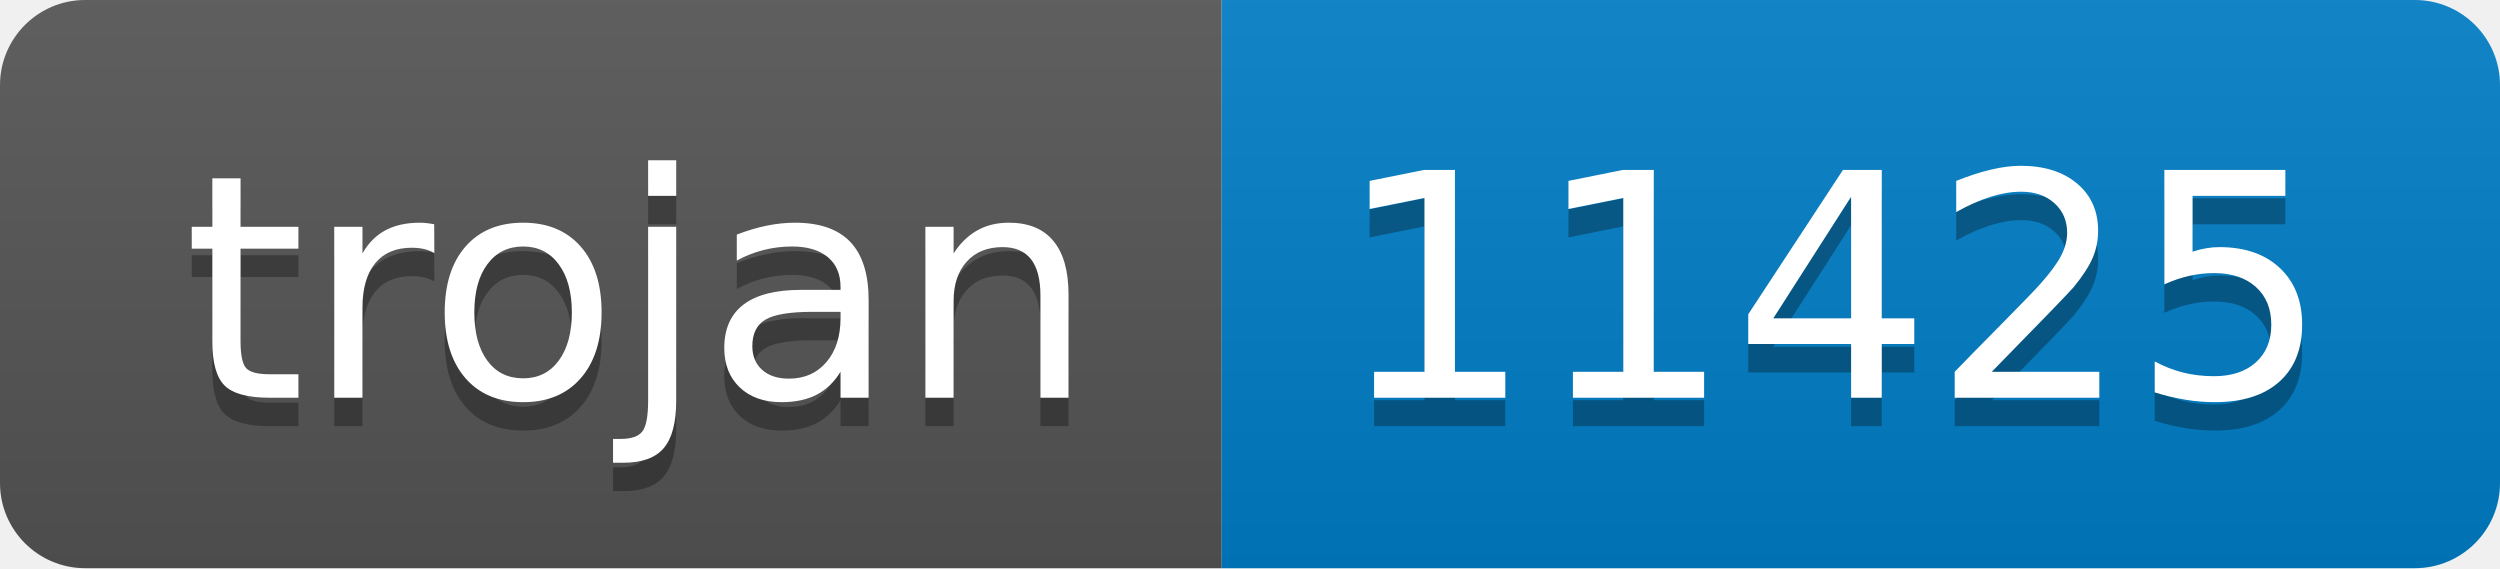
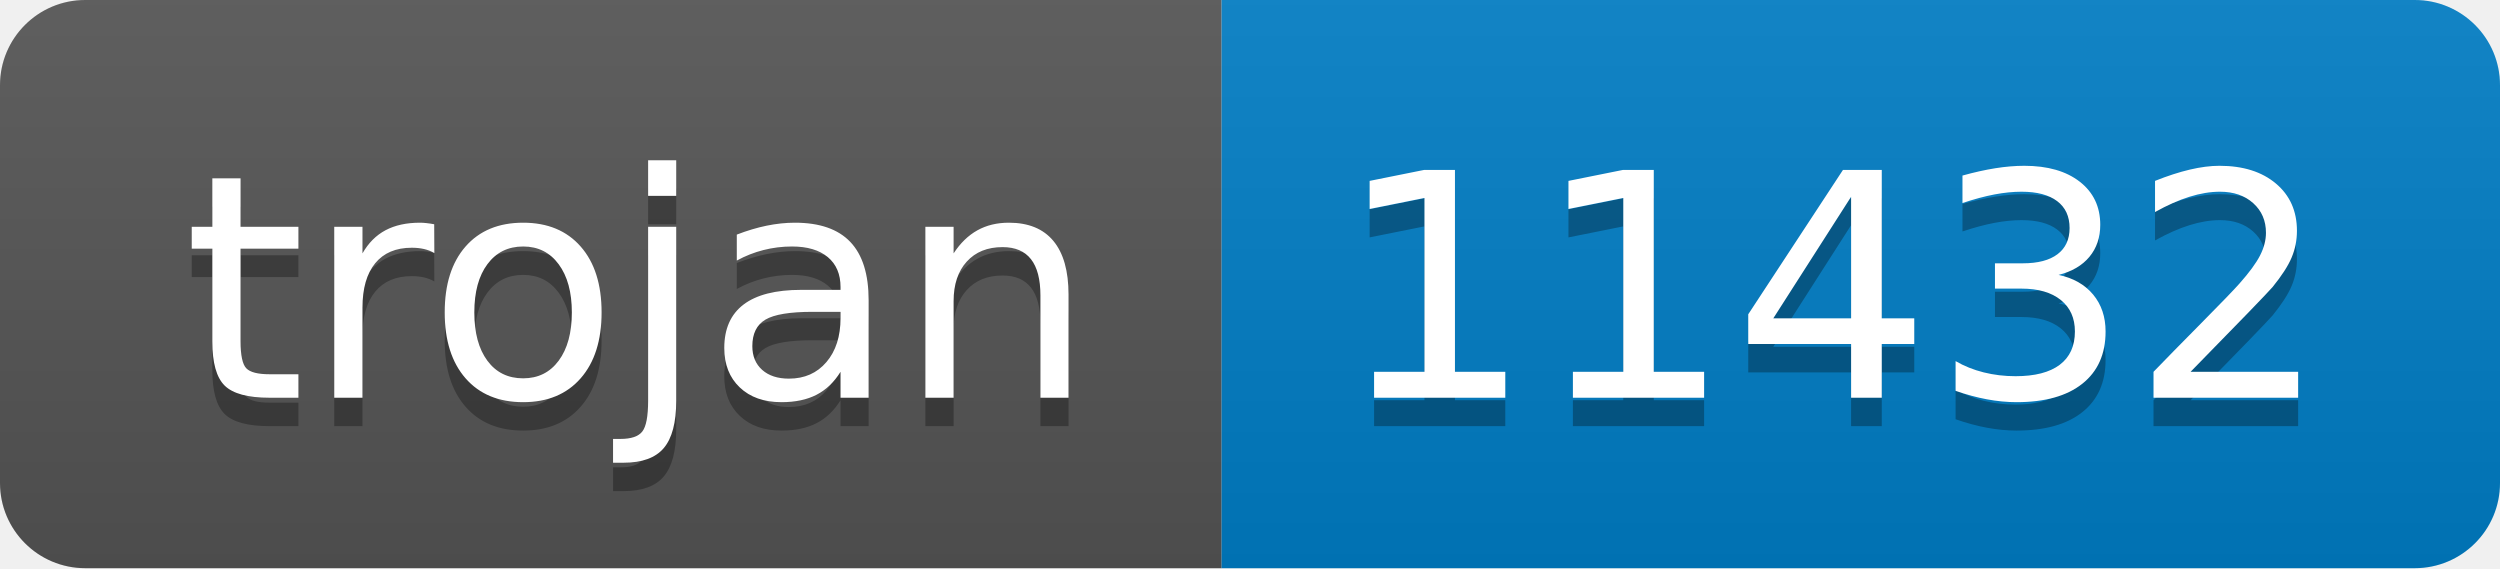
- <svg xmlns="http://www.w3.org/2000/svg" width="88" height="20" role="img" aria-label="trojan: 11425">
+ <svg xmlns="http://www.w3.org/2000/svg" width="88" height="20" role="img" aria-label="trojan: 11432">
  <linearGradient id="s" x2="0" y2="100%">
    <stop offset="0" stop-color="#bbb" stop-opacity=".1" />
    <stop offset="1" stop-opacity=".1" />
  </linearGradient>
  <clipPath id="r">
    <rect width="88" height="20" rx="3" fill="#fff" />
  </clipPath>
  <g clip-path="url(#r)">
    <rect width="43" height="20" fill="#555" />
    <rect x="43" width="45" height="20" fill="#007ec6" />
    <rect width="88" height="20" fill="url(#s)" />
  </g>
  <g fill="#fff" text-anchor="middle" font-family="Verdana,Geneva,DejaVu Sans,sans-serif" text-rendering="geometricPrecision" font-size="110">
    <text aria-hidden="true" x="225" y="150" fill="#010101" fill-opacity=".3" transform="scale(.1)" textLength="330">trojan</text>
    <text x="225" y="140" transform="scale(.1)" fill="#fff" textLength="330">trojan</text>
-     <text aria-hidden="true" x="645" y="150" fill="#010101" fill-opacity=".3" transform="scale(.1)" textLength="350">11425</text>
-     <text x="645" y="140" transform="scale(.1)" fill="#fff" textLength="350">11425</text>
+     <text aria-hidden="true" x="645" y="150" fill="#010101" fill-opacity=".3" transform="scale(.1)" textLength="350">11432</text>
+     <text x="645" y="140" transform="scale(.1)" fill="#fff" textLength="350">11432</text>
  </g>
</svg>
